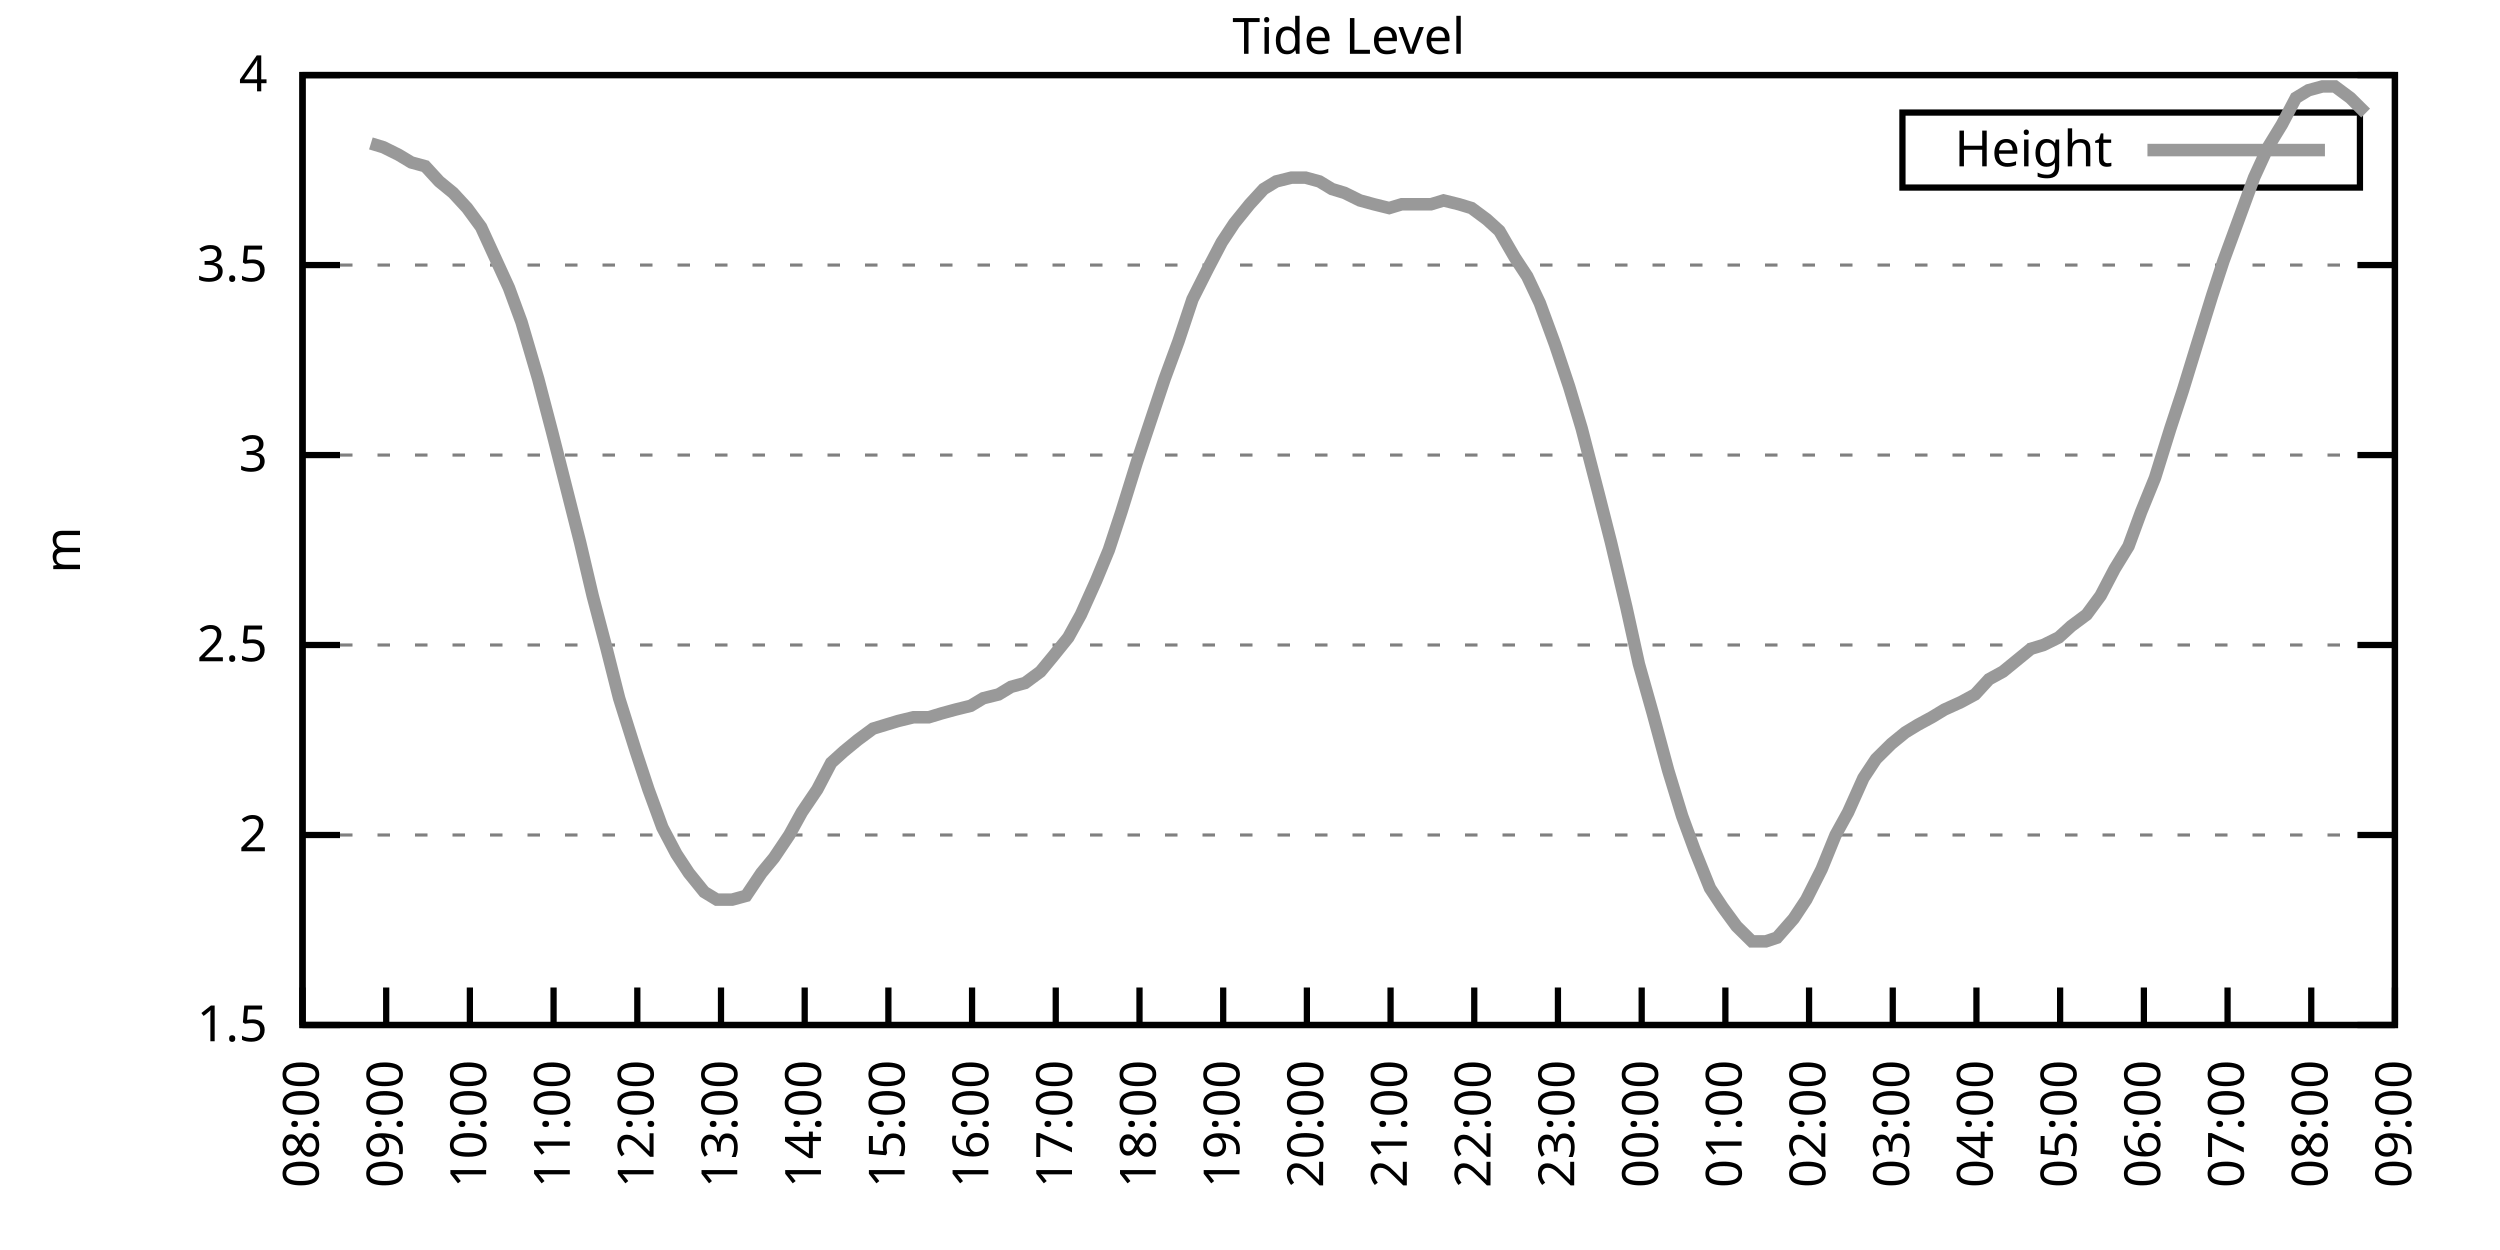
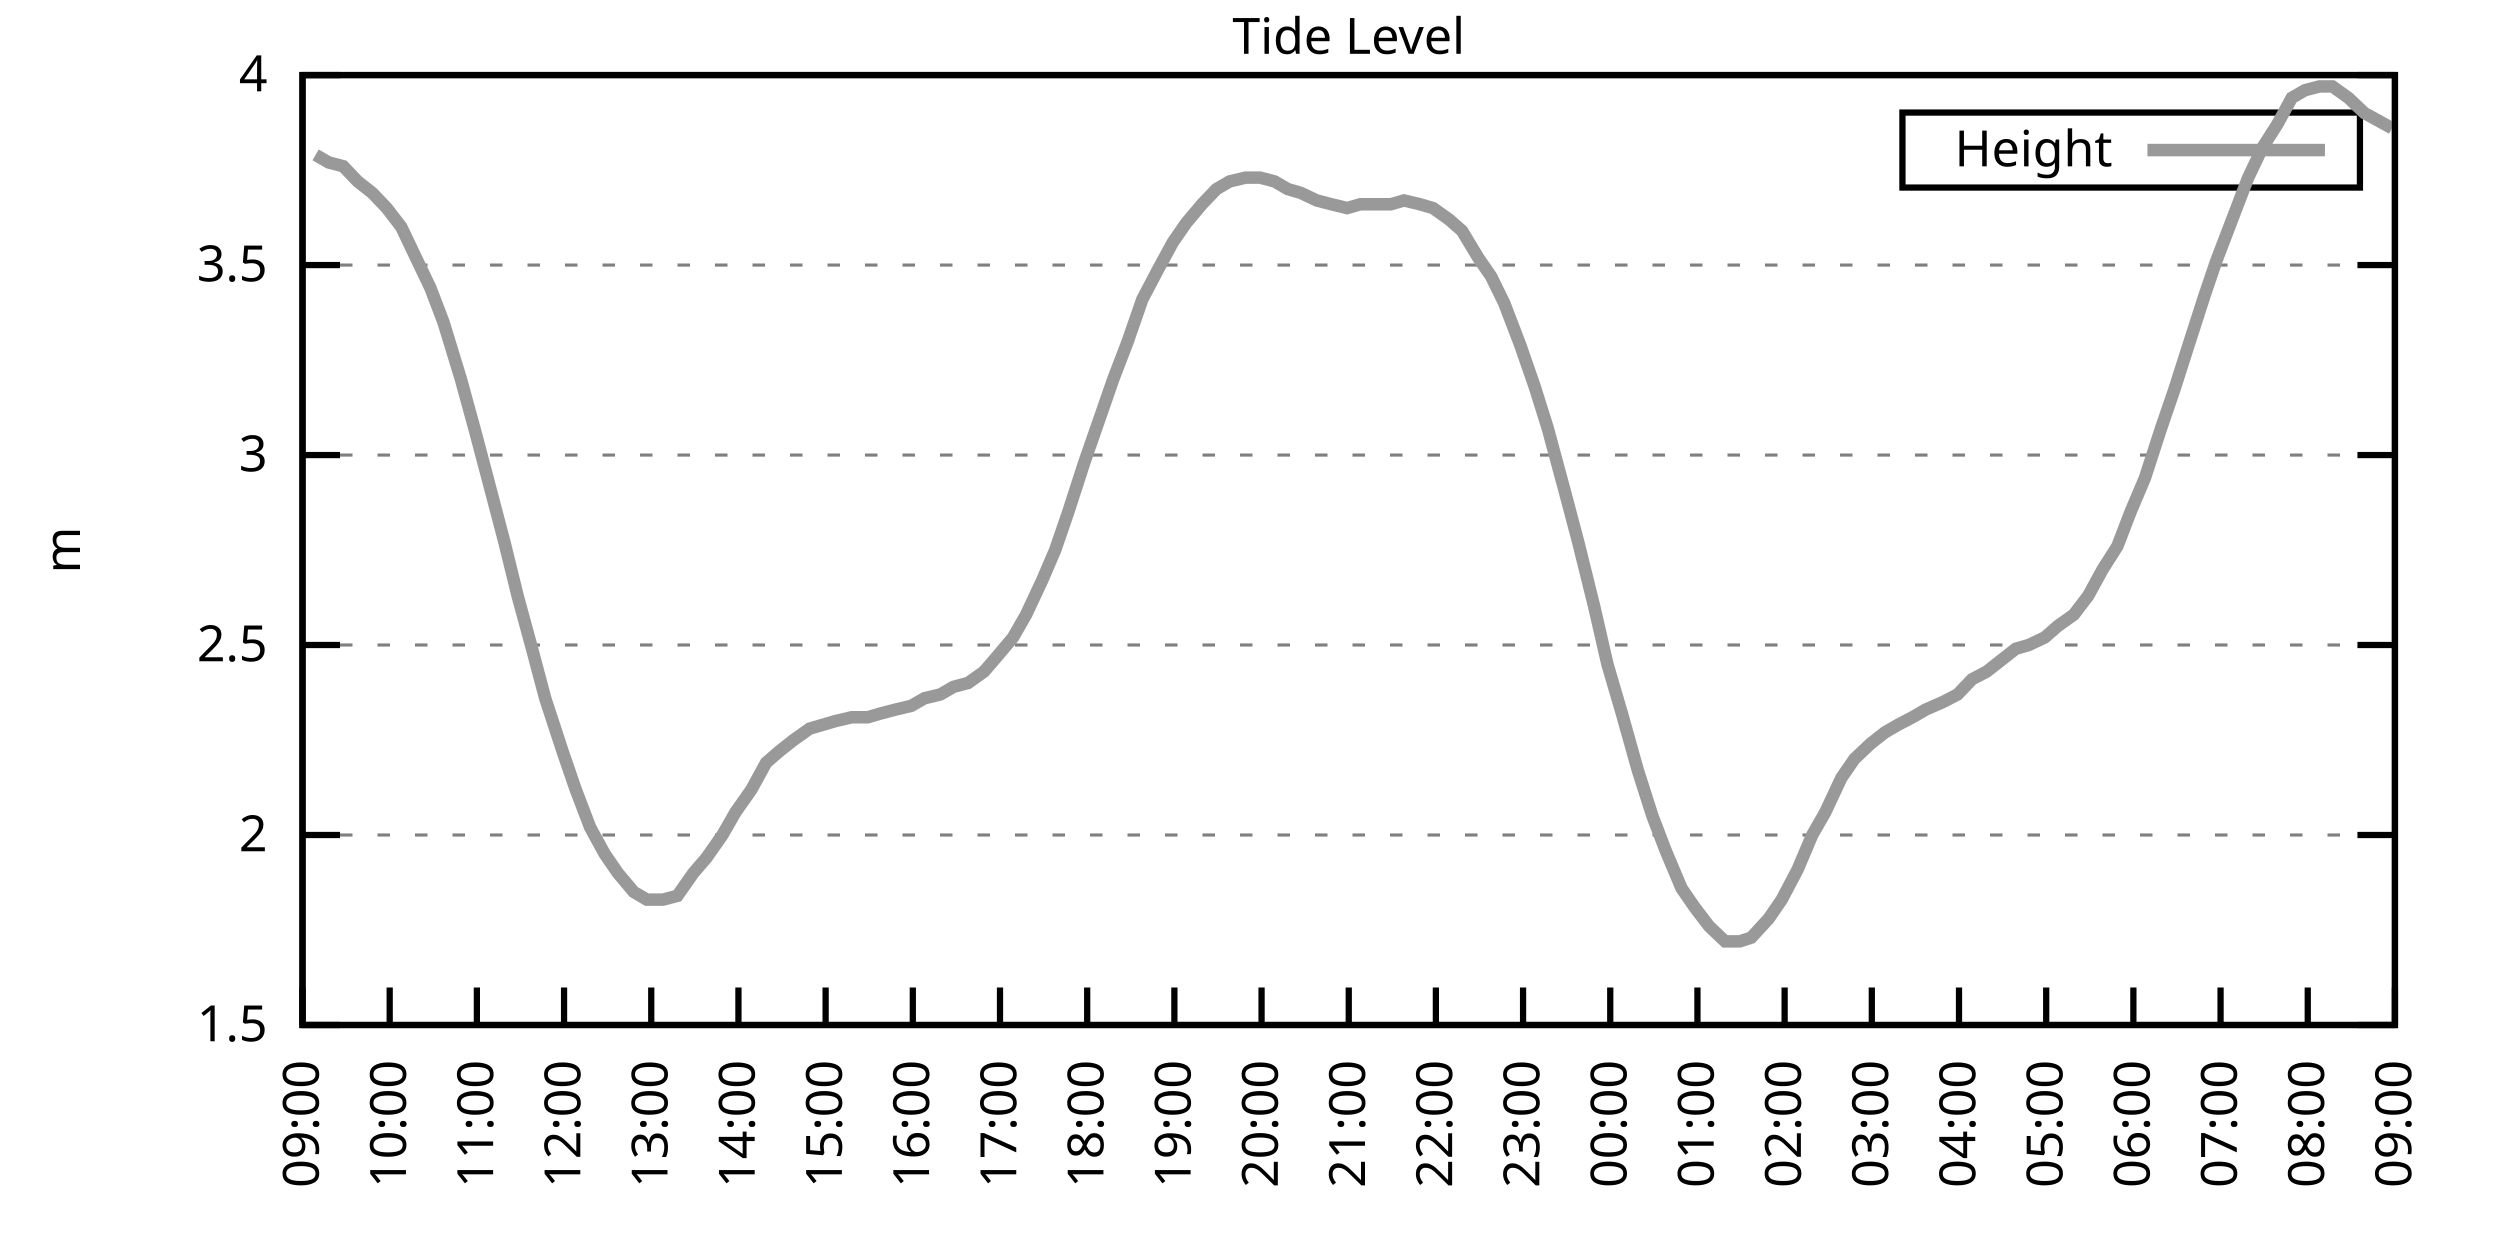
<svg xmlns="http://www.w3.org/2000/svg" xmlns:xlink="http://www.w3.org/1999/xlink" width="400" height="200" viewBox="0 0 400 200">
  <g id="gnuplot_canvas">
    <rect x="0" y="0" width="400" height="200" fill="none" />
    <defs>
      <circle id="gpDot" r="0.5" stroke-width="0.5" stroke="currentColor" />
      <path id="gpPt0" stroke-width="0.333" stroke="currentColor" d="M-1,0 h2 M0,-1 v2" />
      <path id="gpPt1" stroke-width="0.333" stroke="currentColor" d="M-1,-1 L1,1 M1,-1 L-1,1" />
      <path id="gpPt2" stroke-width="0.333" stroke="currentColor" d="M-1,0 L1,0 M0,-1 L0,1 M-1,-1 L1,1 M-1,1 L1,-1" />
      <rect id="gpPt3" stroke-width="0.333" stroke="currentColor" x="-1" y="-1" width="2" height="2" />
      <rect id="gpPt4" stroke-width="0.333" stroke="currentColor" fill="currentColor" x="-1" y="-1" width="2" height="2" />
      <circle id="gpPt5" stroke-width="0.333" stroke="currentColor" cx="0" cy="0" r="1" />
      <use xlink:href="#gpPt5" id="gpPt6" fill="currentColor" stroke="none" />
      <path id="gpPt7" stroke-width="0.333" stroke="currentColor" d="M0,-1.33 L-1.33,0.67 L1.33,0.67 z" />
      <use xlink:href="#gpPt7" id="gpPt8" fill="currentColor" stroke="none" />
      <use xlink:href="#gpPt7" id="gpPt9" stroke="currentColor" transform="rotate(180)" />
      <use xlink:href="#gpPt9" id="gpPt10" fill="currentColor" stroke="none" />
      <use xlink:href="#gpPt3" id="gpPt11" stroke="currentColor" transform="rotate(45)" />
      <use xlink:href="#gpPt11" id="gpPt12" fill="currentColor" stroke="none" />
      <path id="gpPt13" stroke-width="0.333" stroke="currentColor" d="M0,1.330 L1.265,0.411 L0.782,-1.067 L-0.782,-1.076 L-1.265,0.411 z" />
      <use xlink:href="#gpPt13" id="gpPt14" fill="currentColor" stroke="none" />
      <filter id="textbox" filterUnits="objectBoundingBox" x="0" y="0" height="1" width="1">
        <feFlood flood-color="white" flood-opacity="1" result="bgnd" />
        <feComposite in="SourceGraphic" in2="bgnd" operator="atop" />
      </filter>
      <filter id="greybox" filterUnits="objectBoundingBox" x="0" y="0" height="1" width="1">
        <feFlood flood-color="lightgrey" flood-opacity="1" result="grey" />
        <feComposite in="SourceGraphic" in2="grey" operator="atop" />
      </filter>
    </defs>
    <g fill="none" color="white" stroke="currentColor" stroke-width="1.00" stroke-linecap="butt" stroke-linejoin="miter">
</g>
    <g fill="none" color="black" stroke="currentColor" stroke-width="1.00" stroke-linecap="butt" stroke-linejoin="miter">
      <g stroke="none" shape-rendering="crispEdges">
        <polygon fill="rgb(255, 255, 255)" points="48.40,164.00 383.18,164.00 383.18,12.02 48.40,12.02 " />
      </g>
    </g>
    <g fill="none" color="black" stroke="currentColor" stroke-width="1.00" stroke-linecap="butt" stroke-linejoin="miter">
</g>
    <g fill="none" color="black" stroke="black" stroke-width="0.50" stroke-linecap="butt" stroke-linejoin="miter">
</g>
    <g fill="none" color="gray" stroke="currentColor" stroke-width="0.50" stroke-linecap="butt" stroke-linejoin="miter">
      <path stroke="gray" stroke-dasharray="2,4" class="gridline" d="M48.40,164.00 L383.19,164.00  " />
    </g>
    <g fill="none" color="gray" stroke="gray" stroke-width="1.00" stroke-linecap="butt" stroke-linejoin="miter">
</g>
    <g fill="none" color="black" stroke="currentColor" stroke-width="1.00" stroke-linecap="butt" stroke-linejoin="miter">
      <path stroke="black" d="M48.40,164.00 L54.40,164.00 M383.19,164.00 L377.19,164.00  " />
      <g transform="translate(42.80,166.60)" stroke="none" fill="black" font-family="Sans" font-size="8.00" text-anchor="end">
        <text>
          <tspan font-family="Sans"> 1.5</tspan>
        </text>
      </g>
    </g>
    <g fill="none" color="black" stroke="currentColor" stroke-width="1.00" stroke-linecap="butt" stroke-linejoin="miter">
</g>
    <g fill="none" color="black" stroke="black" stroke-width="0.50" stroke-linecap="butt" stroke-linejoin="miter">
</g>
    <g fill="none" color="gray" stroke="currentColor" stroke-width="0.50" stroke-linecap="butt" stroke-linejoin="miter">
      <path stroke="gray" stroke-dasharray="2,4" class="gridline" d="M48.40,133.60 L383.19,133.60  " />
    </g>
    <g fill="none" color="gray" stroke="gray" stroke-width="1.00" stroke-linecap="butt" stroke-linejoin="miter">
</g>
    <g fill="none" color="black" stroke="currentColor" stroke-width="1.00" stroke-linecap="butt" stroke-linejoin="miter">
      <path stroke="black" d="M48.40,133.60 L54.40,133.60 M383.19,133.60 L377.19,133.60  " />
      <g transform="translate(42.80,136.20)" stroke="none" fill="black" font-family="Sans" font-size="8.00" text-anchor="end">
        <text>
          <tspan font-family="Sans"> 2</tspan>
        </text>
      </g>
    </g>
    <g fill="none" color="black" stroke="currentColor" stroke-width="1.00" stroke-linecap="butt" stroke-linejoin="miter">
</g>
    <g fill="none" color="black" stroke="black" stroke-width="0.50" stroke-linecap="butt" stroke-linejoin="miter">
</g>
    <g fill="none" color="gray" stroke="currentColor" stroke-width="0.50" stroke-linecap="butt" stroke-linejoin="miter">
      <path stroke="gray" stroke-dasharray="2,4" class="gridline" d="M48.40,103.20 L383.19,103.20  " />
    </g>
    <g fill="none" color="gray" stroke="gray" stroke-width="1.00" stroke-linecap="butt" stroke-linejoin="miter">
</g>
    <g fill="none" color="black" stroke="currentColor" stroke-width="1.00" stroke-linecap="butt" stroke-linejoin="miter">
      <path stroke="black" d="M48.40,103.20 L54.40,103.20 M383.19,103.20 L377.19,103.20  " />
      <g transform="translate(42.80,105.80)" stroke="none" fill="black" font-family="Sans" font-size="8.00" text-anchor="end">
        <text>
          <tspan font-family="Sans"> 2.5</tspan>
        </text>
      </g>
    </g>
    <g fill="none" color="black" stroke="currentColor" stroke-width="1.00" stroke-linecap="butt" stroke-linejoin="miter">
</g>
    <g fill="none" color="black" stroke="black" stroke-width="0.50" stroke-linecap="butt" stroke-linejoin="miter">
</g>
    <g fill="none" color="gray" stroke="currentColor" stroke-width="0.50" stroke-linecap="butt" stroke-linejoin="miter">
      <path stroke="gray" stroke-dasharray="2,4" class="gridline" d="M48.40,72.81 L383.19,72.81  " />
    </g>
    <g fill="none" color="gray" stroke="gray" stroke-width="1.00" stroke-linecap="butt" stroke-linejoin="miter">
</g>
    <g fill="none" color="black" stroke="currentColor" stroke-width="1.00" stroke-linecap="butt" stroke-linejoin="miter">
      <path stroke="black" d="M48.40,72.81 L54.40,72.81 M383.19,72.81 L377.19,72.81  " />
      <g transform="translate(42.80,75.41)" stroke="none" fill="black" font-family="Sans" font-size="8.00" text-anchor="end">
        <text>
          <tspan font-family="Sans"> 3</tspan>
        </text>
      </g>
    </g>
    <g fill="none" color="black" stroke="currentColor" stroke-width="1.00" stroke-linecap="butt" stroke-linejoin="miter">
</g>
    <g fill="none" color="black" stroke="black" stroke-width="0.50" stroke-linecap="butt" stroke-linejoin="miter">
</g>
    <g fill="none" color="gray" stroke="currentColor" stroke-width="0.50" stroke-linecap="butt" stroke-linejoin="miter">
      <path stroke="gray" stroke-dasharray="2,4" class="gridline" d="M48.40,42.41 L383.19,42.41  " />
    </g>
    <g fill="none" color="gray" stroke="gray" stroke-width="1.00" stroke-linecap="butt" stroke-linejoin="miter">
</g>
    <g fill="none" color="black" stroke="currentColor" stroke-width="1.00" stroke-linecap="butt" stroke-linejoin="miter">
      <path stroke="black" d="M48.40,42.41 L54.40,42.41 M383.19,42.41 L377.19,42.41  " />
      <g transform="translate(42.80,45.01)" stroke="none" fill="black" font-family="Sans" font-size="8.00" text-anchor="end">
        <text>
          <tspan font-family="Sans"> 3.5</tspan>
        </text>
      </g>
    </g>
    <g fill="none" color="black" stroke="currentColor" stroke-width="1.00" stroke-linecap="butt" stroke-linejoin="miter">
</g>
    <g fill="none" color="black" stroke="black" stroke-width="0.50" stroke-linecap="butt" stroke-linejoin="miter">
</g>
    <g fill="none" color="gray" stroke="currentColor" stroke-width="0.50" stroke-linecap="butt" stroke-linejoin="miter">
      <path stroke="gray" stroke-dasharray="2,4" class="gridline" d="M48.40,12.01 L383.19,12.01  " />
    </g>
    <g fill="none" color="gray" stroke="gray" stroke-width="1.00" stroke-linecap="butt" stroke-linejoin="miter">
</g>
    <g fill="none" color="black" stroke="currentColor" stroke-width="1.00" stroke-linecap="butt" stroke-linejoin="miter">
      <path stroke="black" d="M48.40,12.01 L54.40,12.01 M383.19,12.01 L377.19,12.01  " />
      <g transform="translate(42.80,14.61)" stroke="none" fill="black" font-family="Sans" font-size="8.00" text-anchor="end">
        <text>
          <tspan font-family="Sans"> 4</tspan>
        </text>
      </g>
    </g>
    <g fill="none" color="black" stroke="currentColor" stroke-width="1.00" stroke-linecap="butt" stroke-linejoin="miter">
      <path stroke="black" d="M48.40,164.00 L48.40,158.00  " />
      <g transform="translate(51.00,169.60) rotate(270.00)" stroke="none" fill="black" font-family="Sans" font-size="8.00" text-anchor="end">
        <text>
-           <tspan font-family="Sans">08:00</tspan>
-         </text>
-       </g>
-     </g>
-     <g fill="none" color="black" stroke="currentColor" stroke-width="1.00" stroke-linecap="butt" stroke-linejoin="miter">
-       <path stroke="black" d="M61.79,164.00 L61.79,158.00  " />
-       <g transform="translate(64.39,169.60) rotate(270.00)" stroke="none" fill="black" font-family="Sans" font-size="8.00" text-anchor="end">
-         <text>
          <tspan font-family="Sans">09:00</tspan>
        </text>
      </g>
    </g>
    <g fill="none" color="black" stroke="currentColor" stroke-width="1.00" stroke-linecap="butt" stroke-linejoin="miter">
-       <path stroke="black" d="M75.18,164.00 L75.18,158.00  " />
-       <g transform="translate(77.78,169.60) rotate(270.00)" stroke="none" fill="black" font-family="Sans" font-size="8.00" text-anchor="end">
+       <path stroke="black" d="M62.35,164.00 L62.35,158.00  " />
+       <g transform="translate(64.95,169.60) rotate(270.00)" stroke="none" fill="black" font-family="Sans" font-size="8.00" text-anchor="end">
        <text>
          <tspan font-family="Sans">10:00</tspan>
        </text>
      </g>
    </g>
    <g fill="none" color="black" stroke="currentColor" stroke-width="1.00" stroke-linecap="butt" stroke-linejoin="miter">
-       <path stroke="black" d="M88.57,164.00 L88.57,158.00  " />
-       <g transform="translate(91.17,169.60) rotate(270.00)" stroke="none" fill="black" font-family="Sans" font-size="8.00" text-anchor="end">
+       <path stroke="black" d="M76.30,164.00 L76.30,158.00  " />
+       <g transform="translate(78.90,169.60) rotate(270.00)" stroke="none" fill="black" font-family="Sans" font-size="8.00" text-anchor="end">
        <text>
          <tspan font-family="Sans">11:00</tspan>
        </text>
      </g>
    </g>
    <g fill="none" color="black" stroke="currentColor" stroke-width="1.00" stroke-linecap="butt" stroke-linejoin="miter">
-       <path stroke="black" d="M101.97,164.00 L101.97,158.00  " />
-       <g transform="translate(104.57,169.60) rotate(270.00)" stroke="none" fill="black" font-family="Sans" font-size="8.00" text-anchor="end">
+       <path stroke="black" d="M90.25,164.00 L90.25,158.00  " />
+       <g transform="translate(92.85,169.60) rotate(270.00)" stroke="none" fill="black" font-family="Sans" font-size="8.00" text-anchor="end">
        <text>
          <tspan font-family="Sans">12:00</tspan>
        </text>
      </g>
    </g>
    <g fill="none" color="black" stroke="currentColor" stroke-width="1.00" stroke-linecap="butt" stroke-linejoin="miter">
-       <path stroke="black" d="M115.36,164.00 L115.36,158.00  " />
-       <g transform="translate(117.96,169.60) rotate(270.00)" stroke="none" fill="black" font-family="Sans" font-size="8.00" text-anchor="end">
+       <path stroke="black" d="M104.20,164.00 L104.20,158.00  " />
+       <g transform="translate(106.80,169.60) rotate(270.00)" stroke="none" fill="black" font-family="Sans" font-size="8.00" text-anchor="end">
        <text>
          <tspan font-family="Sans">13:00</tspan>
        </text>
      </g>
    </g>
    <g fill="none" color="black" stroke="currentColor" stroke-width="1.00" stroke-linecap="butt" stroke-linejoin="miter">
-       <path stroke="black" d="M128.75,164.00 L128.75,158.00  " />
-       <g transform="translate(131.35,169.60) rotate(270.00)" stroke="none" fill="black" font-family="Sans" font-size="8.00" text-anchor="end">
+       <path stroke="black" d="M118.15,164.00 L118.15,158.00  " />
+       <g transform="translate(120.75,169.60) rotate(270.00)" stroke="none" fill="black" font-family="Sans" font-size="8.00" text-anchor="end">
        <text>
          <tspan font-family="Sans">14:00</tspan>
        </text>
      </g>
    </g>
    <g fill="none" color="black" stroke="currentColor" stroke-width="1.00" stroke-linecap="butt" stroke-linejoin="miter">
-       <path stroke="black" d="M142.14,164.00 L142.14,158.00  " />
-       <g transform="translate(144.74,169.60) rotate(270.00)" stroke="none" fill="black" font-family="Sans" font-size="8.00" text-anchor="end">
+       <path stroke="black" d="M132.10,164.00 L132.10,158.00  " />
+       <g transform="translate(134.70,169.60) rotate(270.00)" stroke="none" fill="black" font-family="Sans" font-size="8.00" text-anchor="end">
        <text>
          <tspan font-family="Sans">15:00</tspan>
        </text>
      </g>
    </g>
    <g fill="none" color="black" stroke="currentColor" stroke-width="1.00" stroke-linecap="butt" stroke-linejoin="miter">
-       <path stroke="black" d="M155.53,164.00 L155.53,158.00  " />
-       <g transform="translate(158.13,169.60) rotate(270.00)" stroke="none" fill="black" font-family="Sans" font-size="8.00" text-anchor="end">
+       <path stroke="black" d="M146.05,164.00 L146.05,158.00  " />
+       <g transform="translate(148.65,169.60) rotate(270.00)" stroke="none" fill="black" font-family="Sans" font-size="8.00" text-anchor="end">
        <text>
          <tspan font-family="Sans">16:00</tspan>
        </text>
      </g>
    </g>
    <g fill="none" color="black" stroke="currentColor" stroke-width="1.00" stroke-linecap="butt" stroke-linejoin="miter">
-       <path stroke="black" d="M168.92,164.00 L168.92,158.00  " />
-       <g transform="translate(171.52,169.60) rotate(270.00)" stroke="none" fill="black" font-family="Sans" font-size="8.00" text-anchor="end">
+       <path stroke="black" d="M160.00,164.00 L160.00,158.00  " />
+       <g transform="translate(162.60,169.60) rotate(270.00)" stroke="none" fill="black" font-family="Sans" font-size="8.00" text-anchor="end">
        <text>
          <tspan font-family="Sans">17:00</tspan>
        </text>
      </g>
    </g>
    <g fill="none" color="black" stroke="currentColor" stroke-width="1.00" stroke-linecap="butt" stroke-linejoin="miter">
-       <path stroke="black" d="M182.32,164.00 L182.32,158.00  " />
-       <g transform="translate(184.92,169.60) rotate(270.00)" stroke="none" fill="black" font-family="Sans" font-size="8.00" text-anchor="end">
+       <path stroke="black" d="M173.95,164.00 L173.95,158.00  " />
+       <g transform="translate(176.55,169.60) rotate(270.00)" stroke="none" fill="black" font-family="Sans" font-size="8.00" text-anchor="end">
        <text>
          <tspan font-family="Sans">18:00</tspan>
        </text>
      </g>
    </g>
    <g fill="none" color="black" stroke="currentColor" stroke-width="1.00" stroke-linecap="butt" stroke-linejoin="miter">
-       <path stroke="black" d="M195.71,164.00 L195.71,158.00  " />
-       <g transform="translate(198.31,169.60) rotate(270.00)" stroke="none" fill="black" font-family="Sans" font-size="8.00" text-anchor="end">
+       <path stroke="black" d="M187.90,164.00 L187.90,158.00  " />
+       <g transform="translate(190.50,169.60) rotate(270.00)" stroke="none" fill="black" font-family="Sans" font-size="8.00" text-anchor="end">
        <text>
          <tspan font-family="Sans">19:00</tspan>
        </text>
      </g>
    </g>
    <g fill="none" color="black" stroke="currentColor" stroke-width="1.00" stroke-linecap="butt" stroke-linejoin="miter">
-       <path stroke="black" d="M209.10,164.00 L209.10,158.00  " />
-       <g transform="translate(211.70,169.60) rotate(270.00)" stroke="none" fill="black" font-family="Sans" font-size="8.00" text-anchor="end">
+       <path stroke="black" d="M201.85,164.00 L201.85,158.00  " />
+       <g transform="translate(204.45,169.60) rotate(270.00)" stroke="none" fill="black" font-family="Sans" font-size="8.00" text-anchor="end">
        <text>
          <tspan font-family="Sans">20:00</tspan>
        </text>
      </g>
    </g>
    <g fill="none" color="black" stroke="currentColor" stroke-width="1.00" stroke-linecap="butt" stroke-linejoin="miter">
-       <path stroke="black" d="M222.49,164.00 L222.49,158.00  " />
-       <g transform="translate(225.09,169.60) rotate(270.00)" stroke="none" fill="black" font-family="Sans" font-size="8.00" text-anchor="end">
+       <path stroke="black" d="M215.80,164.00 L215.80,158.00  " />
+       <g transform="translate(218.40,169.60) rotate(270.00)" stroke="none" fill="black" font-family="Sans" font-size="8.00" text-anchor="end">
        <text>
          <tspan font-family="Sans">21:00</tspan>
        </text>
      </g>
    </g>
    <g fill="none" color="black" stroke="currentColor" stroke-width="1.00" stroke-linecap="butt" stroke-linejoin="miter">
-       <path stroke="black" d="M235.88,164.00 L235.88,158.00  " />
-       <g transform="translate(238.48,169.60) rotate(270.00)" stroke="none" fill="black" font-family="Sans" font-size="8.00" text-anchor="end">
+       <path stroke="black" d="M229.74,164.00 L229.74,158.00  " />
+       <g transform="translate(232.34,169.60) rotate(270.00)" stroke="none" fill="black" font-family="Sans" font-size="8.00" text-anchor="end">
        <text>
          <tspan font-family="Sans">22:00</tspan>
        </text>
      </g>
    </g>
    <g fill="none" color="black" stroke="currentColor" stroke-width="1.00" stroke-linecap="butt" stroke-linejoin="miter">
-       <path stroke="black" d="M249.27,164.00 L249.27,158.00  " />
-       <g transform="translate(251.87,169.60) rotate(270.00)" stroke="none" fill="black" font-family="Sans" font-size="8.00" text-anchor="end">
+       <path stroke="black" d="M243.69,164.00 L243.69,158.00  " />
+       <g transform="translate(246.29,169.60) rotate(270.00)" stroke="none" fill="black" font-family="Sans" font-size="8.00" text-anchor="end">
        <text>
          <tspan font-family="Sans">23:00</tspan>
        </text>
      </g>
    </g>
    <g fill="none" color="black" stroke="currentColor" stroke-width="1.00" stroke-linecap="butt" stroke-linejoin="miter">
-       <path stroke="black" d="M262.67,164.00 L262.67,158.00  " />
-       <g transform="translate(265.27,169.60) rotate(270.00)" stroke="none" fill="black" font-family="Sans" font-size="8.00" text-anchor="end">
+       <path stroke="black" d="M257.64,164.00 L257.64,158.00  " />
+       <g transform="translate(260.24,169.60) rotate(270.00)" stroke="none" fill="black" font-family="Sans" font-size="8.00" text-anchor="end">
        <text>
          <tspan font-family="Sans">00:00</tspan>
        </text>
      </g>
    </g>
    <g fill="none" color="black" stroke="currentColor" stroke-width="1.00" stroke-linecap="butt" stroke-linejoin="miter">
-       <path stroke="black" d="M276.06,164.00 L276.06,158.00  " />
-       <g transform="translate(278.66,169.60) rotate(270.00)" stroke="none" fill="black" font-family="Sans" font-size="8.00" text-anchor="end">
+       <path stroke="black" d="M271.59,164.00 L271.59,158.00  " />
+       <g transform="translate(274.19,169.60) rotate(270.00)" stroke="none" fill="black" font-family="Sans" font-size="8.00" text-anchor="end">
        <text>
          <tspan font-family="Sans">01:00</tspan>
        </text>
      </g>
    </g>
    <g fill="none" color="black" stroke="currentColor" stroke-width="1.00" stroke-linecap="butt" stroke-linejoin="miter">
-       <path stroke="black" d="M289.45,164.00 L289.45,158.00  " />
-       <g transform="translate(292.05,169.60) rotate(270.00)" stroke="none" fill="black" font-family="Sans" font-size="8.00" text-anchor="end">
+       <path stroke="black" d="M285.54,164.00 L285.54,158.00  " />
+       <g transform="translate(288.14,169.60) rotate(270.00)" stroke="none" fill="black" font-family="Sans" font-size="8.00" text-anchor="end">
        <text>
          <tspan font-family="Sans">02:00</tspan>
        </text>
      </g>
    </g>
    <g fill="none" color="black" stroke="currentColor" stroke-width="1.00" stroke-linecap="butt" stroke-linejoin="miter">
-       <path stroke="black" d="M302.84,164.00 L302.84,158.00  " />
-       <g transform="translate(305.44,169.60) rotate(270.00)" stroke="none" fill="black" font-family="Sans" font-size="8.00" text-anchor="end">
+       <path stroke="black" d="M299.49,164.00 L299.49,158.00  " />
+       <g transform="translate(302.09,169.60) rotate(270.00)" stroke="none" fill="black" font-family="Sans" font-size="8.00" text-anchor="end">
        <text>
          <tspan font-family="Sans">03:00</tspan>
        </text>
      </g>
    </g>
    <g fill="none" color="black" stroke="currentColor" stroke-width="1.00" stroke-linecap="butt" stroke-linejoin="miter">
-       <path stroke="black" d="M316.23,164.00 L316.23,158.00  " />
-       <g transform="translate(318.83,169.60) rotate(270.00)" stroke="none" fill="black" font-family="Sans" font-size="8.00" text-anchor="end">
+       <path stroke="black" d="M313.44,164.00 L313.44,158.00  " />
+       <g transform="translate(316.04,169.60) rotate(270.00)" stroke="none" fill="black" font-family="Sans" font-size="8.00" text-anchor="end">
        <text>
          <tspan font-family="Sans">04:00</tspan>
        </text>
      </g>
    </g>
    <g fill="none" color="black" stroke="currentColor" stroke-width="1.00" stroke-linecap="butt" stroke-linejoin="miter">
-       <path stroke="black" d="M329.62,164.00 L329.62,158.00  " />
-       <g transform="translate(332.22,169.60) rotate(270.00)" stroke="none" fill="black" font-family="Sans" font-size="8.00" text-anchor="end">
+       <path stroke="black" d="M327.39,164.00 L327.39,158.00  " />
+       <g transform="translate(329.99,169.60) rotate(270.00)" stroke="none" fill="black" font-family="Sans" font-size="8.00" text-anchor="end">
        <text>
          <tspan font-family="Sans">05:00</tspan>
        </text>
      </g>
    </g>
    <g fill="none" color="black" stroke="currentColor" stroke-width="1.00" stroke-linecap="butt" stroke-linejoin="miter">
-       <path stroke="black" d="M343.02,164.00 L343.02,158.00  " />
-       <g transform="translate(345.62,169.60) rotate(270.00)" stroke="none" fill="black" font-family="Sans" font-size="8.00" text-anchor="end">
+       <path stroke="black" d="M341.34,164.00 L341.34,158.00  " />
+       <g transform="translate(343.94,169.60) rotate(270.00)" stroke="none" fill="black" font-family="Sans" font-size="8.00" text-anchor="end">
        <text>
          <tspan font-family="Sans">06:00</tspan>
        </text>
      </g>
    </g>
    <g fill="none" color="black" stroke="currentColor" stroke-width="1.00" stroke-linecap="butt" stroke-linejoin="miter">
-       <path stroke="black" d="M356.41,164.00 L356.41,158.00  " />
-       <g transform="translate(359.01,169.60) rotate(270.00)" stroke="none" fill="black" font-family="Sans" font-size="8.00" text-anchor="end">
+       <path stroke="black" d="M355.29,164.00 L355.29,158.00  " />
+       <g transform="translate(357.89,169.60) rotate(270.00)" stroke="none" fill="black" font-family="Sans" font-size="8.00" text-anchor="end">
        <text>
          <tspan font-family="Sans">07:00</tspan>
        </text>
      </g>
    </g>
    <g fill="none" color="black" stroke="currentColor" stroke-width="1.00" stroke-linecap="butt" stroke-linejoin="miter">
-       <path stroke="black" d="M369.80,164.00 L369.80,158.00  " />
-       <g transform="translate(372.40,169.60) rotate(270.00)" stroke="none" fill="black" font-family="Sans" font-size="8.00" text-anchor="end">
+       <path stroke="black" d="M369.24,164.00 L369.24,158.00  " />
+       <g transform="translate(371.84,169.60) rotate(270.00)" stroke="none" fill="black" font-family="Sans" font-size="8.00" text-anchor="end">
        <text>
          <tspan font-family="Sans">08:00</tspan>
        </text>
      </g>
    </g>
    <g fill="none" color="black" stroke="currentColor" stroke-width="1.00" stroke-linecap="butt" stroke-linejoin="miter">
      <path stroke="black" d="M383.19,164.00 L383.19,158.00  " />
      <g transform="translate(385.79,169.60) rotate(270.00)" stroke="none" fill="black" font-family="Sans" font-size="8.00" text-anchor="end">
        <text>
          <tspan font-family="Sans">09:00</tspan>
        </text>
      </g>
    </g>
    <g fill="none" color="black" stroke="currentColor" stroke-width="1.00" stroke-linecap="butt" stroke-linejoin="miter">
</g>
    <g fill="none" color="black" stroke="currentColor" stroke-width="1.00" stroke-linecap="butt" stroke-linejoin="miter">
      <path stroke="black" d="M48.40,12.01 L48.40,164.00 L383.19,164.00 L383.19,12.01 L48.40,12.01 Z  " />
    </g>
    <g fill="none" color="black" stroke="currentColor" stroke-width="1.00" stroke-linecap="butt" stroke-linejoin="miter">
</g>
    <g fill="none" color="black" stroke="currentColor" stroke-width="1.00" stroke-linecap="butt" stroke-linejoin="miter">
      <path stroke="black" d="M304.39,30.01 L304.39,18.01 L377.59,18.01 L377.59,30.01 L304.39,30.01 Z  " />
    </g>
    <g id="Tide_level_plot_1">
      <g fill="none" color="white" stroke="black" stroke-width="2.00" stroke-linecap="butt" stroke-linejoin="miter">
</g>
      <g fill="none" color="black" stroke="currentColor" stroke-width="2.00" stroke-linecap="butt" stroke-linejoin="miter">
        <g transform="translate(337.99,26.61)" stroke="none" fill="black" font-family="Sans" font-size="8.00" text-anchor="end">
          <text>
            <tspan font-family="Sans">Height</tspan>
          </text>
        </g>
      </g>
      <g fill="none" color="black" stroke="currentColor" stroke-width="2.00" stroke-linecap="butt" stroke-linejoin="miter">
-         <path stroke="rgb(153, 153, 153)" d="M343.59,24.01 L371.99,24.01 M59.34,22.95 L61.35,23.56 L63.80,24.78 L65.81,25.99 L68.04,26.60 L70.27,29.03   L72.50,30.86 L74.74,33.29 L76.97,36.33 L79.20,41.19 L81.43,46.06 L83.44,51.53 L86.12,60.65 L88.35,69.16   L90.36,77.06 L92.82,86.79 L94.82,95.30 L97.06,103.81 L99.06,111.72 L101.74,120.23 L103.75,126.31 L105.98,132.39   L108.22,136.64 L110.22,139.68 L112.68,142.72 L114.69,143.94 L117.14,143.94 L119.38,143.33 L121.83,139.68 L123.84,137.25   L126.29,133.60 L128.30,129.95 L130.76,126.31 L132.99,122.05 L135.00,120.23 L137.23,118.40 L139.69,116.58 L141.69,115.97   L143.70,115.36 L146.16,114.76 L148.61,114.76 L150.62,114.15 L152.85,113.54 L155.31,112.93 L157.32,111.72 L159.77,111.11   L161.78,109.89 L164.01,109.28 L166.47,107.46 L168.48,105.03 L170.93,101.99 L172.94,98.34 L175.40,92.87 L177.41,88.00   L179.41,81.93 L181.87,74.02 L184.10,67.33 L186.33,60.65 L188.57,54.57 L190.80,47.88 L193.25,43.02 L195.48,38.76   L197.49,35.72 L199.95,32.68 L202.18,30.25 L204.19,29.03 L206.64,28.42 L208.88,28.42 L211.11,29.03 L213.12,30.25   L215.13,30.86 L217.58,32.07 L219.81,32.68 L222.27,33.29 L224.28,32.68 L226.51,32.68 L228.96,32.68 L230.97,32.07   L233.43,32.68 L235.44,33.29 L237.89,35.11 L239.90,36.94 L242.36,41.19 L244.36,44.23 L246.37,48.49 L248.83,55.18   L251.06,61.86 L253.07,68.55 L255.75,78.89 L257.76,86.79 L260.21,97.12 L262.22,106.24 L264.45,114.15 L266.91,123.27   L269.14,130.56 L271.15,136.03 L273.60,142.11 L275.61,145.15 L277.84,148.19 L280.30,150.62 L282.53,150.62 L284.32,150.02   L286.99,146.98 L289.00,143.94 L291.46,139.07 L293.69,133.60 L295.70,129.95 L298.15,124.48 L300.16,121.44 L302.62,119.01   L304.85,117.19 L306.86,115.97 L309.09,114.76 L311.10,113.54 L313.78,112.32 L316.01,111.11 L318.24,108.68 L320.47,107.46   L322.70,105.64 L324.94,103.81 L326.95,103.20 L329.40,101.99 L331.41,100.16 L333.86,98.34 L336.10,95.30 L338.33,91.04   L340.56,87.40 L342.57,81.93 L344.80,76.45 L347.26,68.55 L349.26,62.47 L351.50,55.18 L353.95,47.27 L355.74,41.80   L358.42,34.50 L360.65,28.42 L362.88,23.56 L365.11,19.91 L367.34,15.66 L369.35,14.44 L371.58,13.83 L373.59,13.83   L376.05,15.66 L378.50,18.09  " />
+         <path stroke="rgb(153, 153, 153)" d="M343.59,24.01 L371.99,24.01 M50.49,24.78 L52.58,25.99 L54.91,26.60 L57.23,29.03 L59.56,30.86 L61.88,33.29   L64.21,36.33 L66.53,41.19 L68.86,46.06 L70.95,51.53 L73.74,60.65 L76.07,69.16 L78.16,77.06 L80.72,86.79   L82.81,95.30 L85.13,103.81 L87.23,111.72 L90.02,120.23 L92.11,126.31 L94.43,132.39 L96.76,136.64 L98.85,139.68   L101.41,142.72 L103.50,143.94 L106.06,143.94 L108.38,143.33 L110.94,139.68 L113.03,137.25 L115.59,133.60 L117.68,129.95   L120.24,126.31 L122.57,122.05 L124.66,120.23 L126.98,118.40 L129.54,116.58 L131.63,115.97 L133.72,115.36 L136.28,114.76   L138.84,114.76 L140.93,114.15 L143.26,113.54 L145.81,112.93 L147.91,111.72 L150.46,111.11 L152.56,109.89 L154.88,109.28   L157.44,107.46 L159.53,105.03 L162.09,101.99 L164.18,98.34 L166.74,92.87 L168.83,88.00 L170.92,81.93 L173.48,74.02   L175.81,67.33 L178.13,60.65 L180.46,54.57 L182.78,47.88 L185.34,43.02 L187.66,38.76 L189.76,35.72 L192.31,32.68   L194.64,30.25 L196.73,29.03 L199.29,28.42 L201.61,28.42 L203.94,29.03 L206.03,30.25 L208.12,30.86 L210.68,32.07   L213.01,32.68 L215.56,33.29 L217.65,32.68 L219.98,32.68 L222.54,32.68 L224.63,32.07 L227.19,32.68 L229.28,33.29   L231.84,35.11 L233.93,36.94 L236.49,41.19 L238.58,44.23 L240.67,48.49 L243.23,55.18 L245.55,61.86 L247.65,68.55   L250.44,78.89 L252.53,86.79 L255.09,97.12 L257.18,106.24 L259.50,114.15 L262.06,123.27 L264.39,130.56 L266.48,136.03   L269.04,142.11 L271.13,145.15 L273.45,148.19 L276.01,150.62 L278.34,150.62 L280.20,150.02 L282.99,146.98 L285.08,143.94   L287.64,139.07 L289.96,133.60 L292.05,129.95 L294.61,124.48 L296.70,121.44 L299.26,119.01 L301.58,117.19 L303.68,115.97   L306.00,114.76 L308.09,113.54 L310.88,112.32 L313.21,111.11 L315.53,108.68 L317.86,107.46 L320.18,105.64 L322.51,103.81   L324.60,103.20 L327.16,101.99 L329.25,100.16 L331.81,98.34 L334.13,95.30 L336.46,91.04 L338.78,87.40 L340.88,81.93   L343.20,76.45 L345.76,68.55 L347.85,62.47 L350.18,55.18 L352.73,47.27 L354.59,41.80 L357.38,34.50 L359.71,28.42   L362.03,23.56 L364.36,19.91 L366.68,15.66 L368.78,14.44 L371.10,13.83 L373.19,13.83 L375.75,15.66 L378.31,18.09   L382.73,20.52  " />
      </g>
    </g>
    <g fill="none" color="black" stroke="currentColor" stroke-width="2.00" stroke-linecap="butt" stroke-linejoin="miter">
</g>
    <g fill="none" color="black" stroke="black" stroke-width="1.00" stroke-linecap="butt" stroke-linejoin="miter">
</g>
    <g fill="none" color="black" stroke="currentColor" stroke-width="1.00" stroke-linecap="butt" stroke-linejoin="miter">
      <path stroke="black" d="M48.40,12.01 L48.40,164.00 L383.19,164.00 L383.19,12.01 L48.40,12.01 Z  " />
      <g transform="translate(12.80,88.01) rotate(270.00)" stroke="none" fill="black" font-family="Sans" font-size="8.00" text-anchor="middle">
        <text>
          <tspan font-family="Sans">m</tspan>
        </text>
      </g>
    </g>
    <g fill="none" color="black" stroke="currentColor" stroke-width="1.00" stroke-linecap="butt" stroke-linejoin="miter">
</g>
    <g fill="none" color="black" stroke="currentColor" stroke-width="1.00" stroke-linecap="butt" stroke-linejoin="miter">
      <g transform="translate(215.79,8.61)" stroke="none" fill="black" font-family="Sans" font-size="8.00" text-anchor="middle">
        <text>
          <tspan font-family="Sans">Tide Level</tspan>
        </text>
      </g>
    </g>
    <g fill="none" color="black" stroke="currentColor" stroke-width="1.00" stroke-linecap="butt" stroke-linejoin="miter">
</g>
  </g>
</svg>
